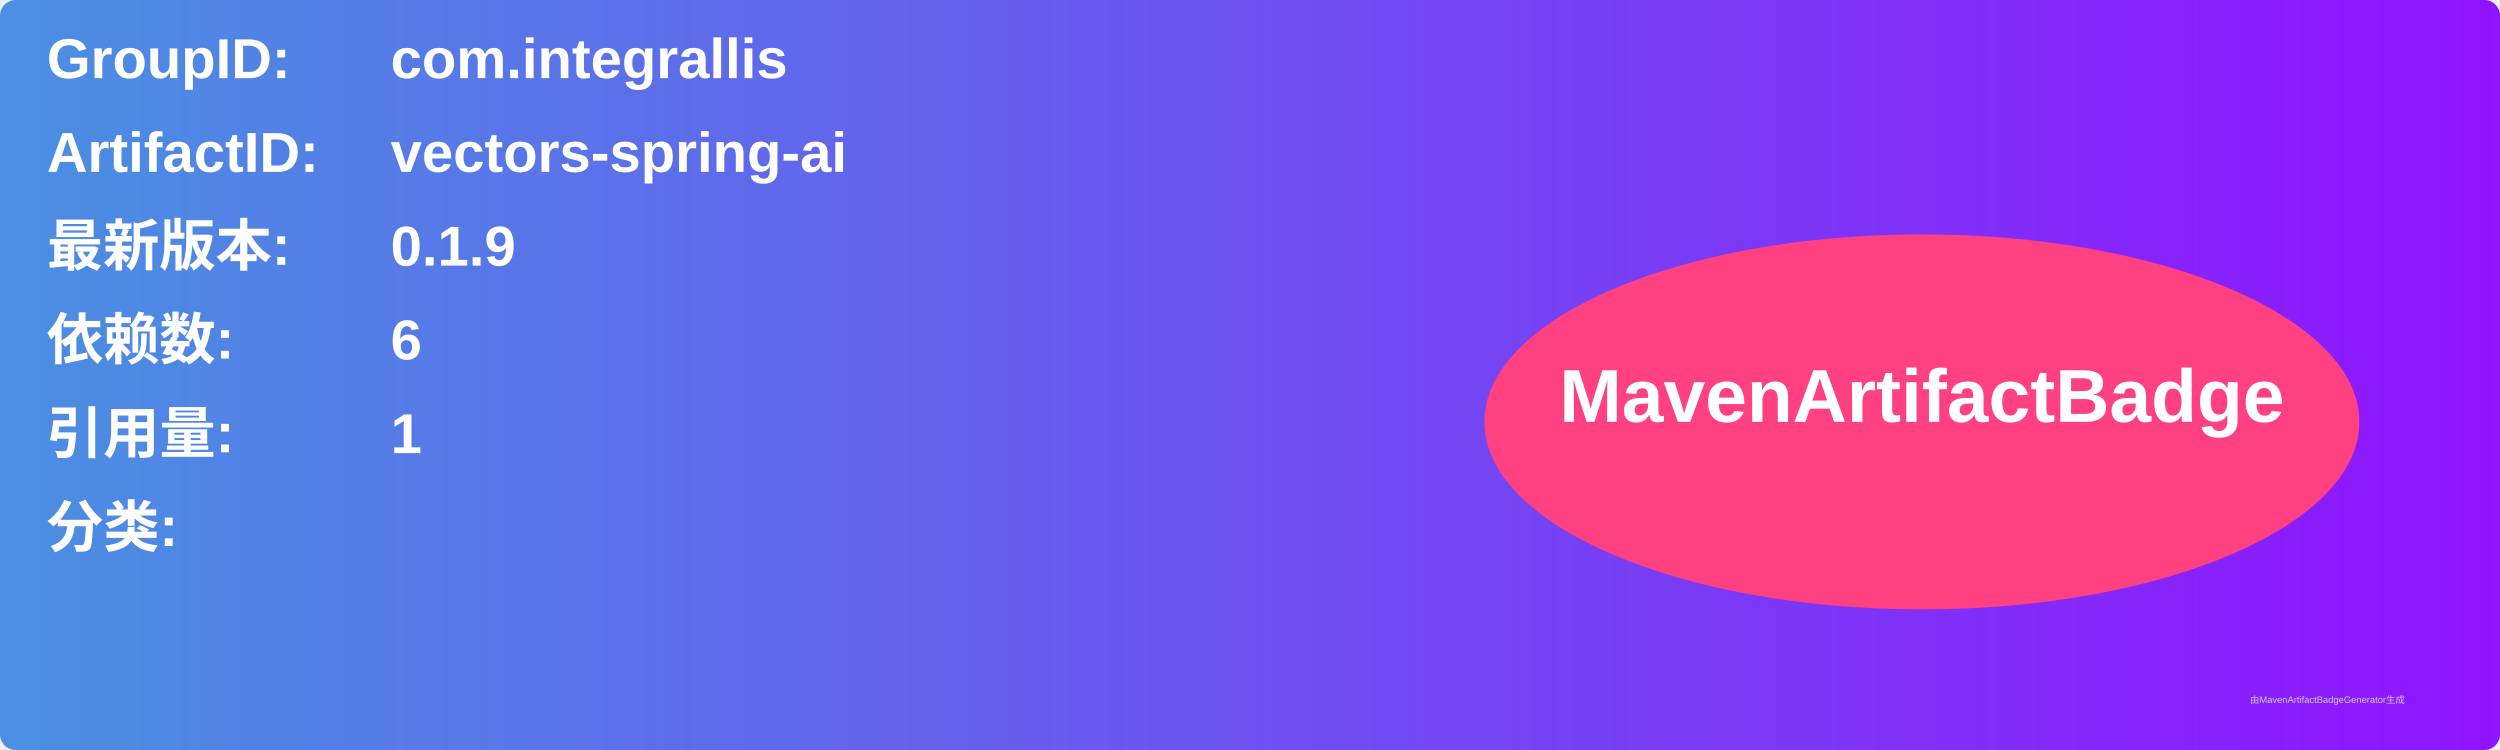
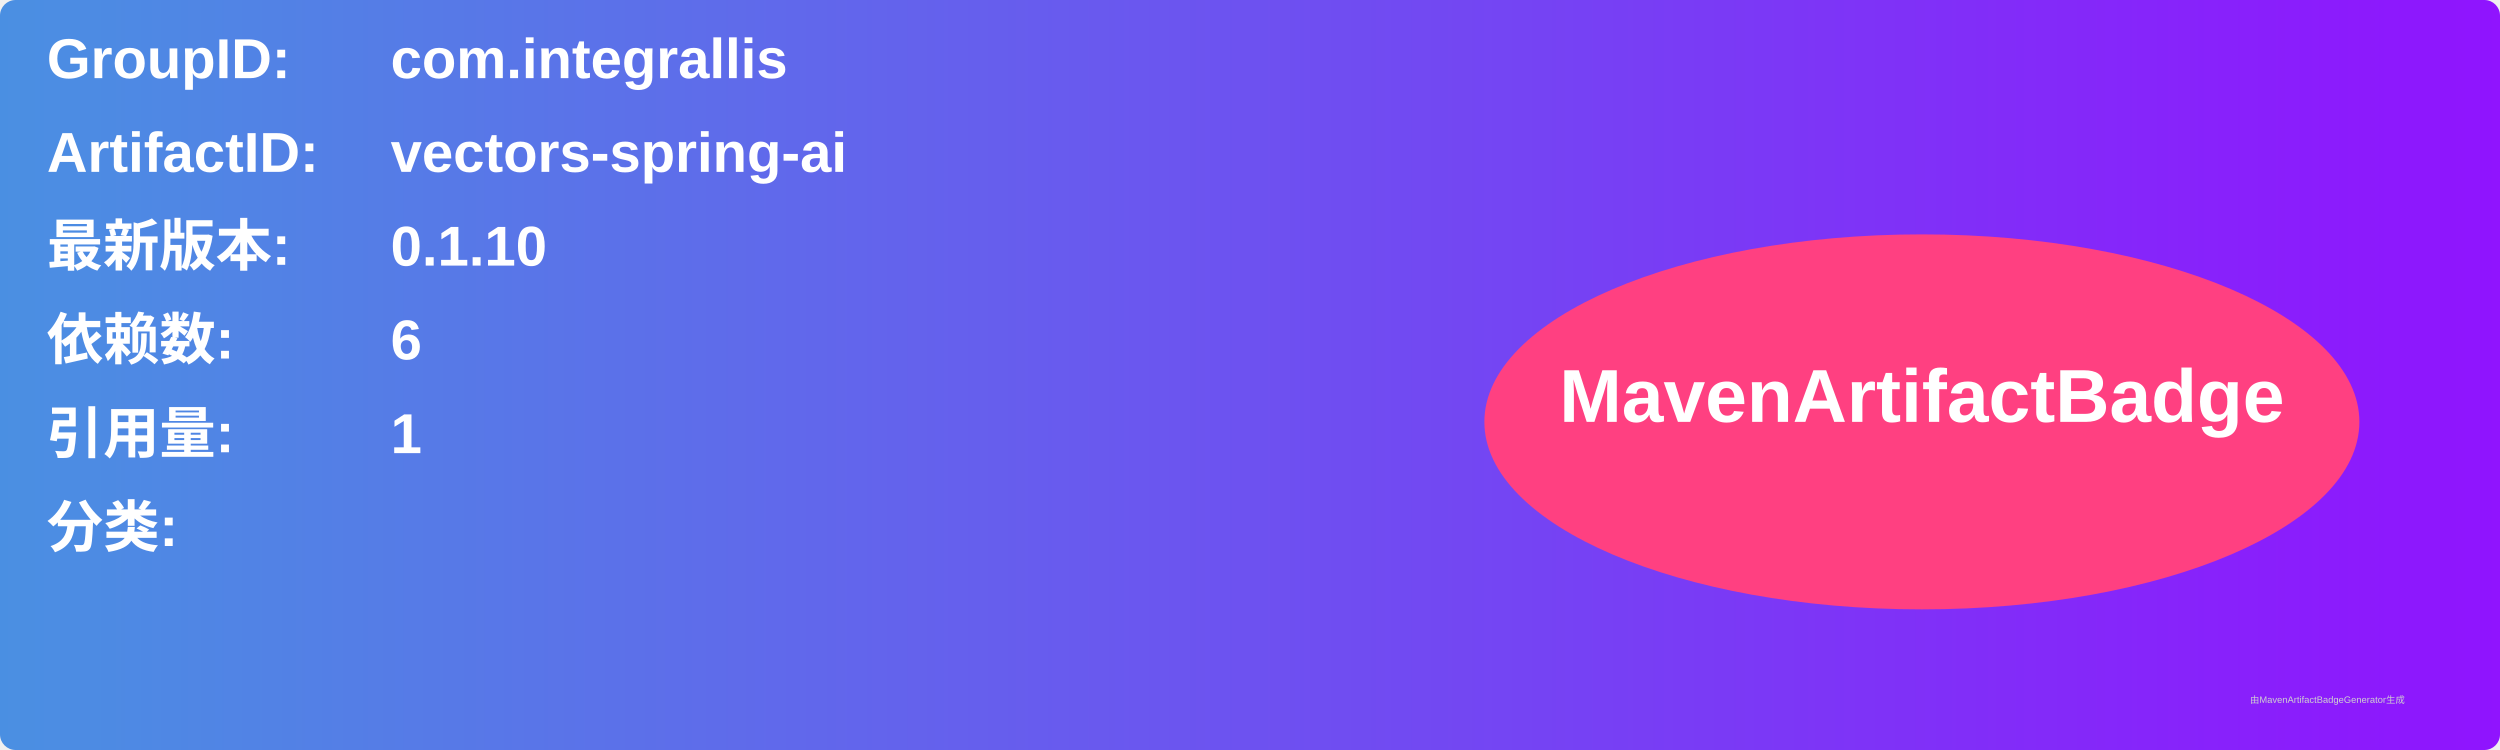
<svg xmlns="http://www.w3.org/2000/svg" width="800" height="240" viewBox="0 0 800 240">
  <linearGradient id="grad" x1="0%" y1="0%" x2="100%" y2="0%">
    <stop offset="0%" stop-color="#4a90e2" />
    <stop offset="100%" stop-color="#9013fe" />
  </linearGradient>
  <rect width="100%" height="100%" rx="5" ry="5" fill="url(#grad)" />
  <g transform="translate(15, 15)">
    <text x="0" y="10" font-family="Arial" font-size="18" fill="white" font-weight="bold" width="260">GroupID:</text>
    <text x="110" y="10" font-family="Arial" font-size="18" fill="white" font-weight="bold" width="460">com.integrallis</text>
    <text x="0" y="40" font-family="Arial" font-size="18" fill="white" font-weight="bold" width="260">ArtifactID:</text>
    <text x="110" y="40" font-family="Arial" font-size="18" fill="white" font-weight="bold" width="460">vectors-spring-ai</text>
    <text x="0" y="70" font-family="Arial" font-size="18" fill="white" font-weight="bold">最新版本:</text>
    <text x="110" y="70" font-family="Arial" font-size="18" fill="white" font-weight="bold">
-       <tspan font-weight="bold">0.1.9</tspan>
+       <tspan font-weight="bold">0.1.10</tspan>
    </text>
    <text x="0" y="100" font-family="Arial" font-size="18" fill="white" font-weight="bold">依赖数: </text>
    <text x="110" y="100" font-family="Arial" font-size="18" fill="white">
      <tspan font-weight="bold">6</tspan>
    </text>
    <text x="0" y="130" font-family="Arial" font-size="18" fill="white" font-weight="bold">引用量: </text>
    <text x="110" y="130" font-family="Arial" font-size="18" fill="white">
      <tspan font-weight="bold">1</tspan>
    </text>
    <text x="0" y="160" font-family="Arial" font-size="18" fill="white" font-weight="bold">分类:</text>
    <text x="10" y="190" font-family="Arial" font-size="10" fill="white">
      <tspan font-weight="bold" />
    </text>
    <ellipse cx="600" cy="120" rx="140" ry="60" fill="#ff4081" />
    <text x="600" y="120" text-anchor="middle" font-family="Arial" font-size="24" fill="white" font-weight="bold">MavenArtifactBadge</text>
  </g>
  <text x="720" y="225" font-family="Arial" font-size="3" fill="#d0d0d0">由MavenArtifactBadgeGenerator生成</text>
</svg>
